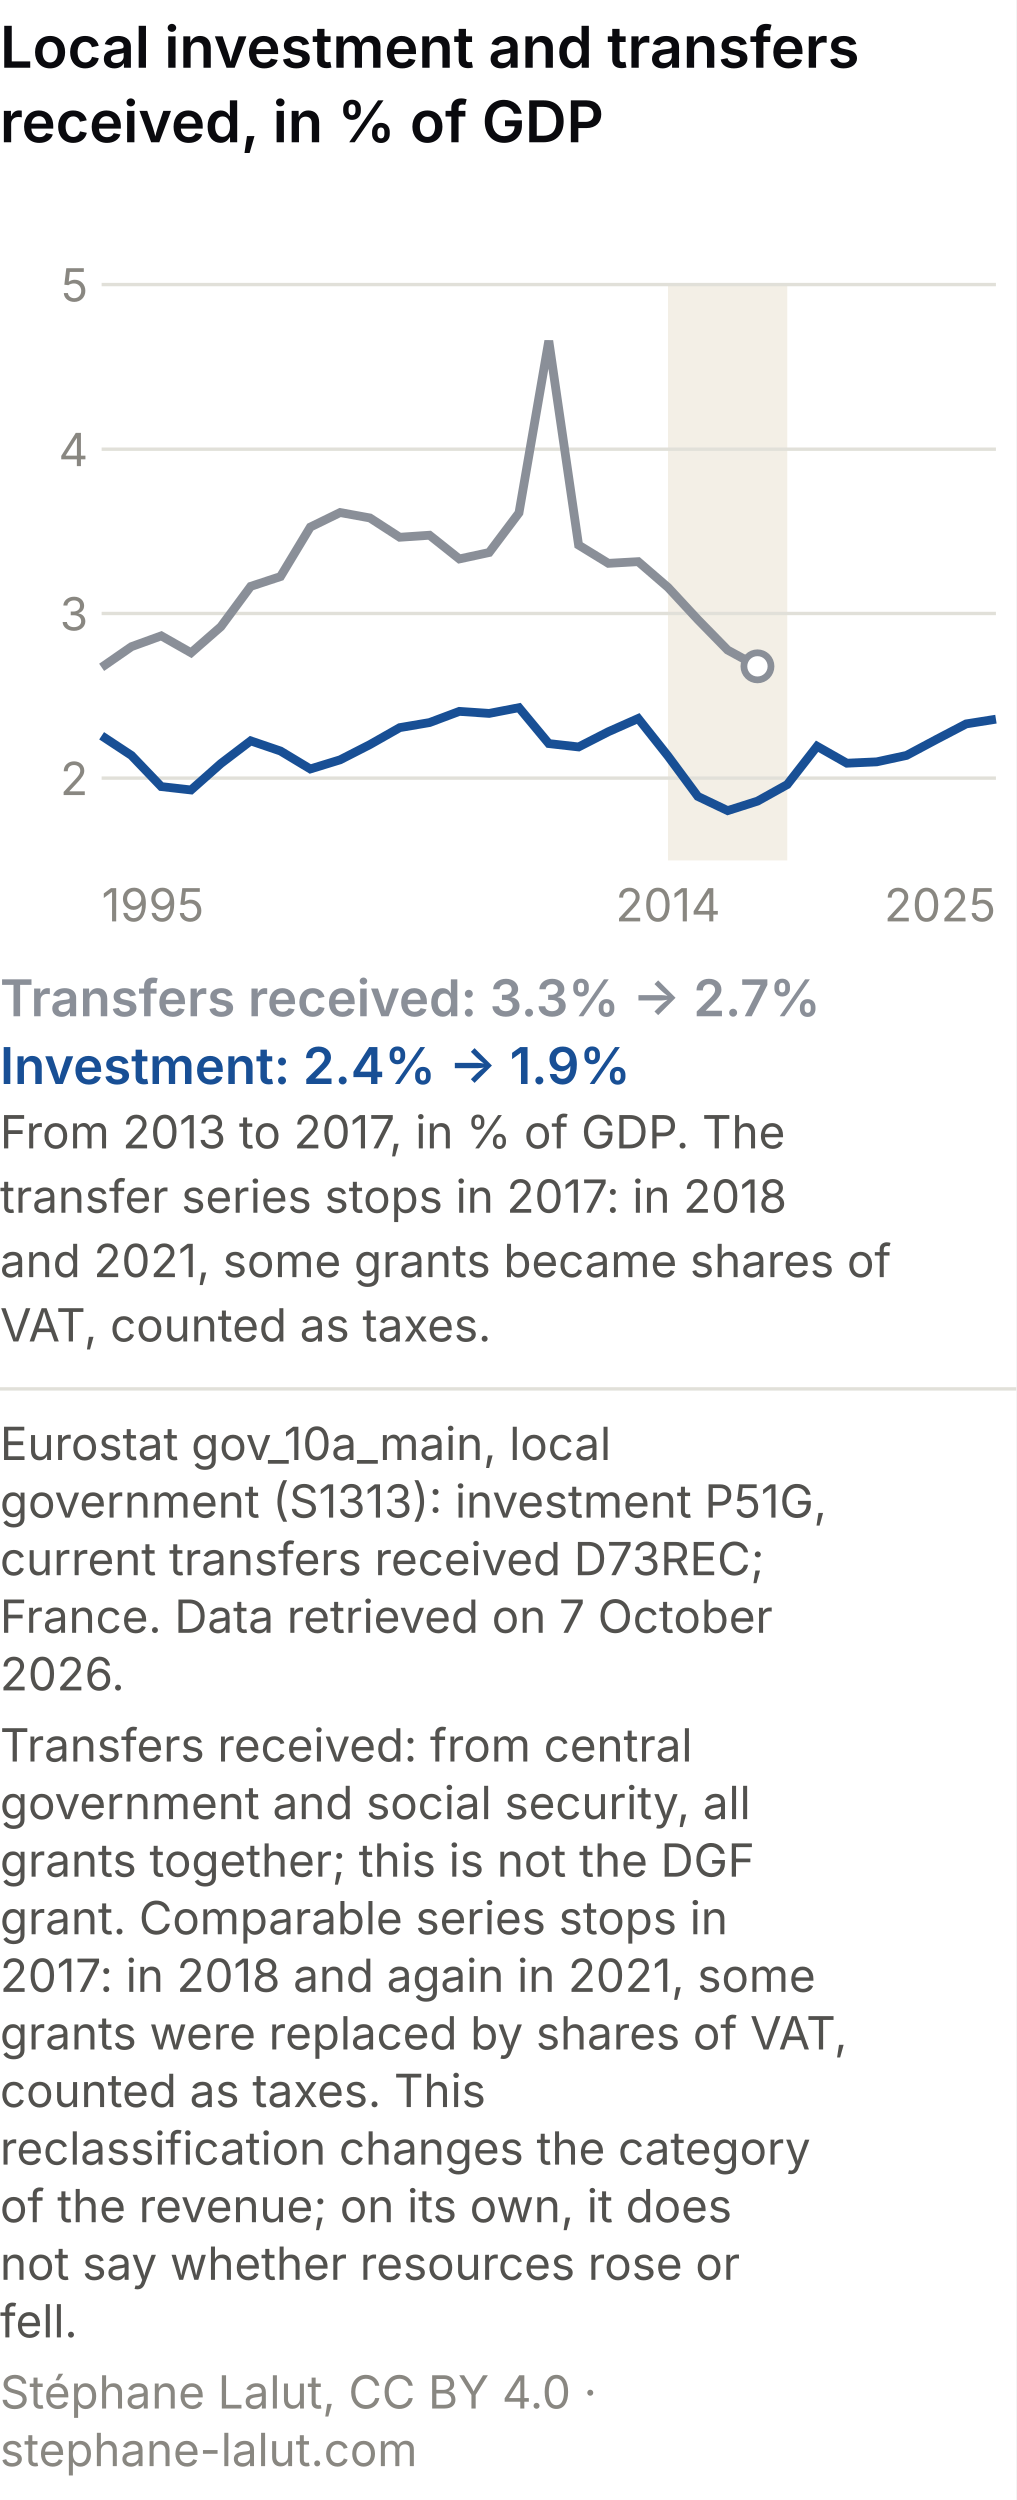
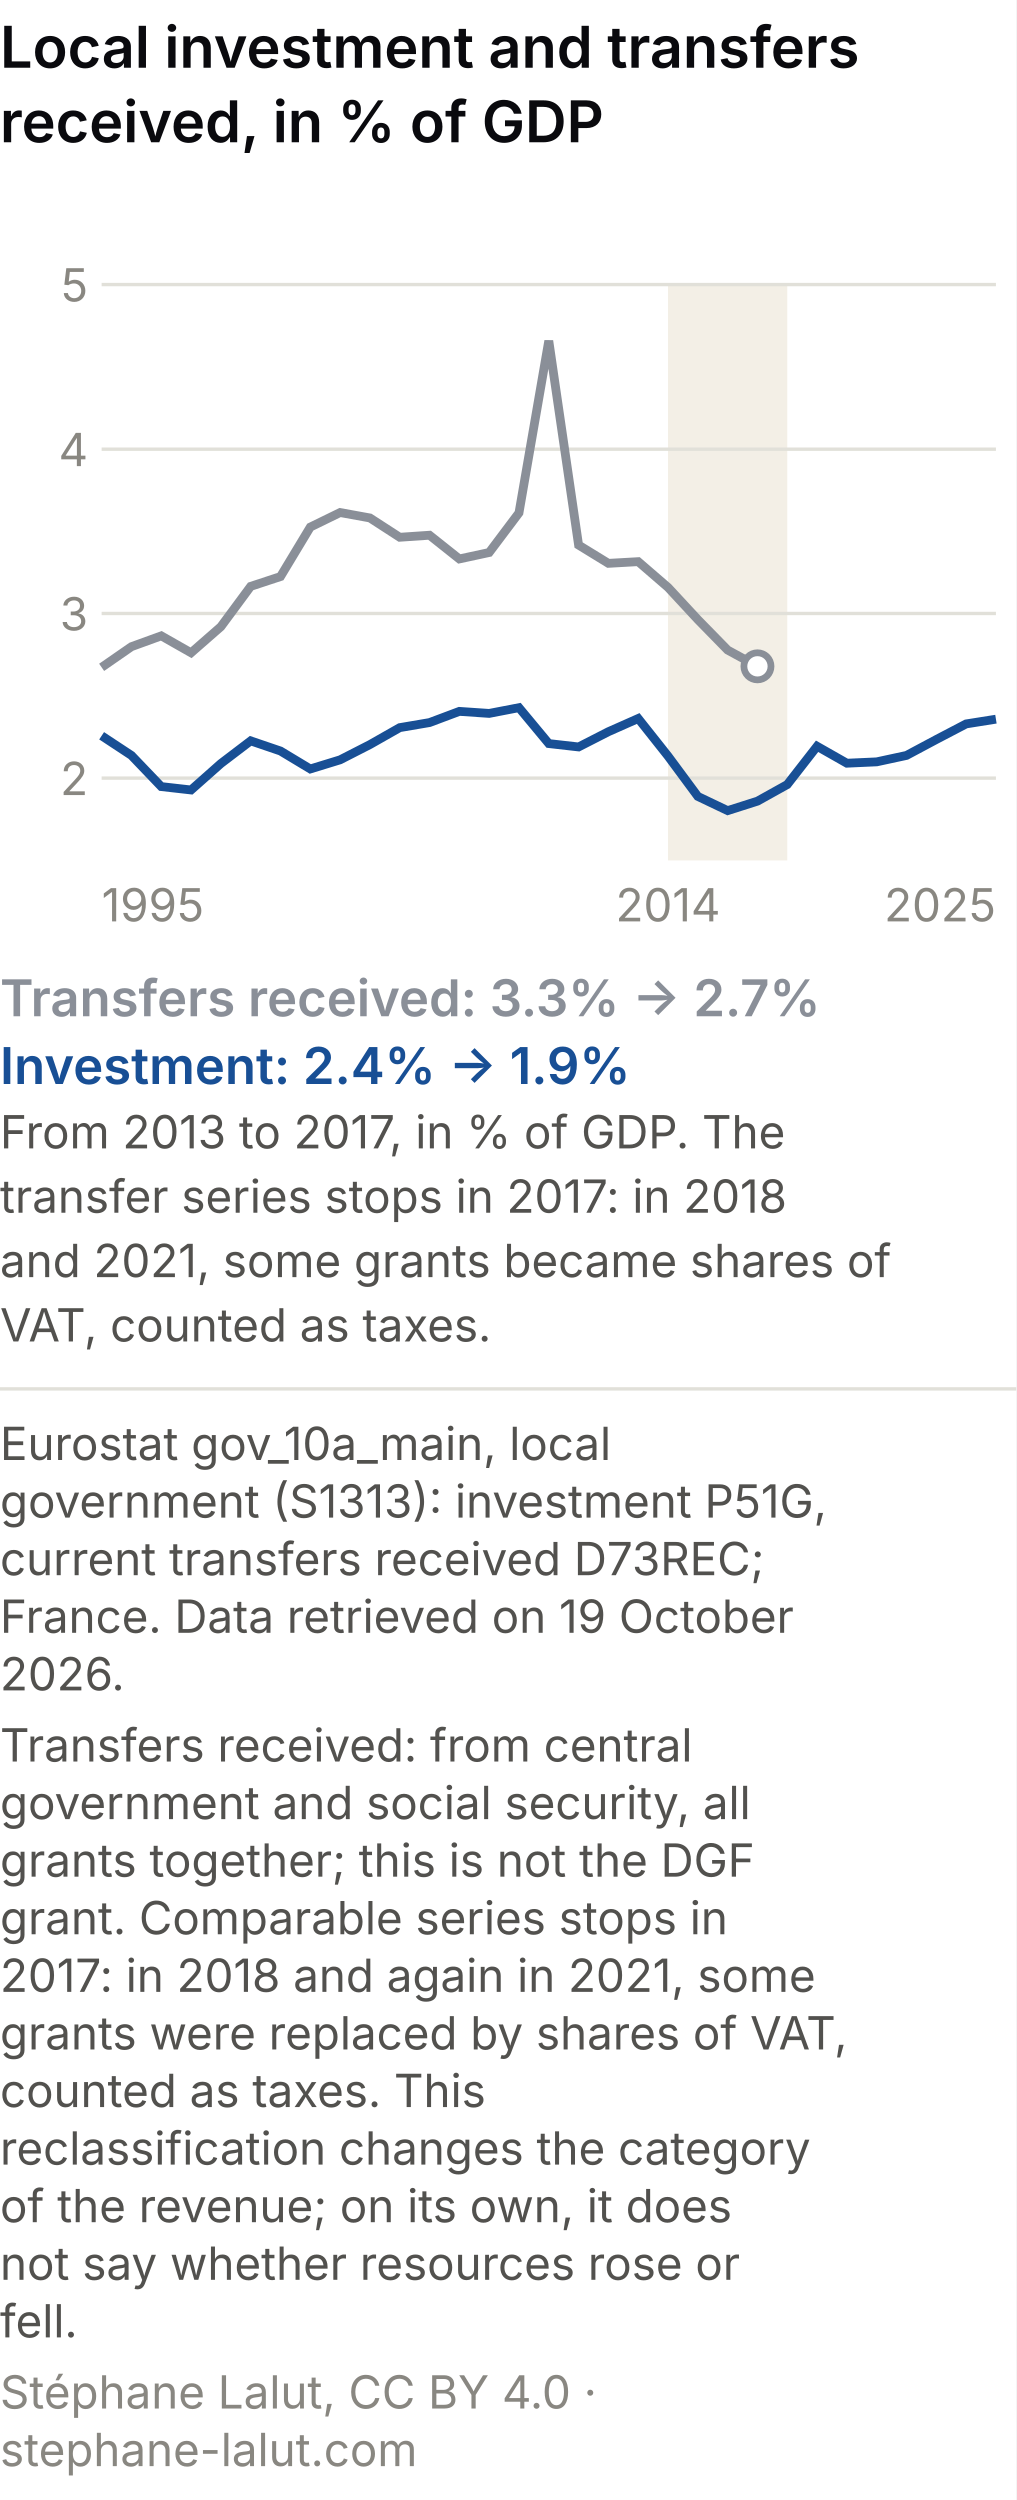
<svg xmlns="http://www.w3.org/2000/svg" viewBox="0 0 300 738" role="img" font-variant-numeric="tabular-nums" aria-labelledby="csm-t csm-d" font-family="system-ui, -apple-system, Segoe UI, sans-serif">
  <rect width="300" height="738" fill="#ffffff" />
  <text x="0" y="20" font-size="17" font-weight="600" fill="#0A0A0E">Local investment and transfers</text>
  <text x="0" y="42" font-size="17" font-weight="600" fill="#0A0A0E">received, in % of GDP</text>
  <rect x="197.2" y="84" width="35.2" height="170" fill="#f3efe6" />
  <line x1="30" y1="229.7" x2="294" y2="229.7" stroke="#e1e0d9" />
  <text x="26" y="234.7" font-size="13.5" fill="#898781" text-anchor="end">2</text>
  <line x1="30" y1="181.1" x2="294" y2="181.1" stroke="#e1e0d9" />
  <text x="26" y="186.1" font-size="13.5" fill="#898781" text-anchor="end">3</text>
  <line x1="30" y1="132.6" x2="294" y2="132.6" stroke="#e1e0d9" />
  <text x="26" y="137.6" font-size="13.5" fill="#898781" text-anchor="end">4</text>
  <line x1="30" y1="84.0" x2="294" y2="84.0" stroke="#e1e0d9" />
  <text x="26" y="89.0" font-size="13.5" fill="#898781" text-anchor="end">5</text>
  <text x="30.0" y="272" font-size="13.5" fill="#898781" text-anchor="start">1995</text>
  <text x="197.2" y="272" font-size="13.5" fill="#898781" text-anchor="middle">2014</text>
  <text x="294.0" y="272" font-size="13.5" fill="#898781" text-anchor="end">2025</text>
  <polyline points="30.0,197.0 38.8,190.9 47.6,187.7 56.4,192.7 65.2,185.0 74.0,173.1 82.8,170.2 91.6,155.6 100.4,151.3 109.2,152.9 118.0,158.6 126.8,158.0 135.6,165.0 144.4,163.1 153.2,151.4 162.0,100.6 170.8,160.9 179.6,166.3 188.4,165.8 197.2,173.4 206.0,182.9 214.8,191.9 223.6,196.7" fill="none" stroke="#8a8f98" stroke-width="2.6" />
  <polyline points="30.0,217.2 38.8,223.0 47.6,232.2 56.4,233.2 65.2,225.4 74.0,218.7 82.8,221.7 91.6,227.0 100.4,224.3 109.2,219.8 118.0,214.8 126.8,213.3 135.6,210.0 144.4,210.6 153.2,208.9 162.0,219.5 170.8,220.5 179.6,216.0 188.4,212.1 197.2,223.2 206.0,235.1 214.8,239.3 223.6,236.5 232.4,231.6 241.2,220.3 250.0,225.3 258.8,224.9 267.6,223.0 276.4,218.3 285.2,213.7 294.0,212.3" fill="none" stroke="#184f95" stroke-width="2.6" />
  <circle cx="223.6" cy="196.7" r="4" fill="#ffffff" stroke="#8a8f98" stroke-width="2" />
  <text x="0" y="300" font-size="15" font-weight="600" fill="#8a8f98">Transfers received: 3.3% → 2.7%</text>
  <text x="0" y="320" font-size="15" font-weight="600" fill="#184f95">Investment: 2.4% → 1.9%</text>
  <text x="0" y="339" font-size="13.5" fill="#52514e">From 2013 to 2017, in % of GDP. The</text>
  <text x="0" y="358" font-size="13.5" fill="#52514e">transfer series stops in 2017: in 2018</text>
  <text x="0" y="377" font-size="13.5" fill="#52514e">and 2021, some grants became shares of</text>
  <text x="0" y="396" font-size="13.5" fill="#52514e">VAT, counted as taxes.</text>
  <line x1="0" y1="410.0" x2="300" y2="410.0" stroke="#e1e0d9" />
  <text class="pied-source" x="0" y="431.0" font-size="13.5" fill="#52514e">Eurostat gov_10a_main, local</text>
  <text class="pied-source" x="0" y="448.0" font-size="13.5" fill="#52514e">government (S1313): investment P51G,</text>
  <text class="pied-source" x="0" y="465.0" font-size="13.5" fill="#52514e">current transfers received D73REC;</text>
-   <text class="pied-source" x="0" y="482.0" font-size="13.5" fill="#52514e">France. Data retrieved on 7 October</text>
+   <text class="pied-source" x="0" y="482.0" font-size="13.5" fill="#52514e">France. Data retrieved on 19 October</text>
  <text class="pied-source" x="0" y="499.0" font-size="13.5" fill="#52514e">2026.</text>
  <text class="pied-note" x="0" y="520.0" font-size="13.5" fill="#52514e">Transfers received: from central</text>
  <text class="pied-note" x="0" y="537.0" font-size="13.5" fill="#52514e">government and social security, all</text>
  <text class="pied-note" x="0" y="554.0" font-size="13.5" fill="#52514e">grants together; this is not the DGF</text>
  <text class="pied-note" x="0" y="571.0" font-size="13.5" fill="#52514e">grant. Comparable series stops in</text>
  <text class="pied-note" x="0" y="588.0" font-size="13.5" fill="#52514e">2017: in 2018 and again in 2021, some</text>
  <text class="pied-note" x="0" y="605.0" font-size="13.5" fill="#52514e">grants were replaced by shares of VAT,</text>
  <text class="pied-note" x="0" y="622.0" font-size="13.5" fill="#52514e">counted as taxes. This</text>
  <text class="pied-note" x="0" y="639.0" font-size="13.5" fill="#52514e">reclassification changes the category</text>
  <text class="pied-note" x="0" y="656.0" font-size="13.5" fill="#52514e">of the revenue; on its own, it does</text>
  <text class="pied-note" x="0" y="673.0" font-size="13.5" fill="#52514e">not say whether resources rose or</text>
  <text class="pied-note" x="0" y="690.0" font-size="13.5" fill="#52514e">fell.</text>
  <text class="pied-licence" x="0" y="711.0" font-size="13.5" fill="#898781">Stéphane Lalut, CC BY 4.0 ·</text>
  <text class="pied-licence" x="0" y="728.0" font-size="13.5" fill="#898781">stephane-lalut.com</text>
</svg>
